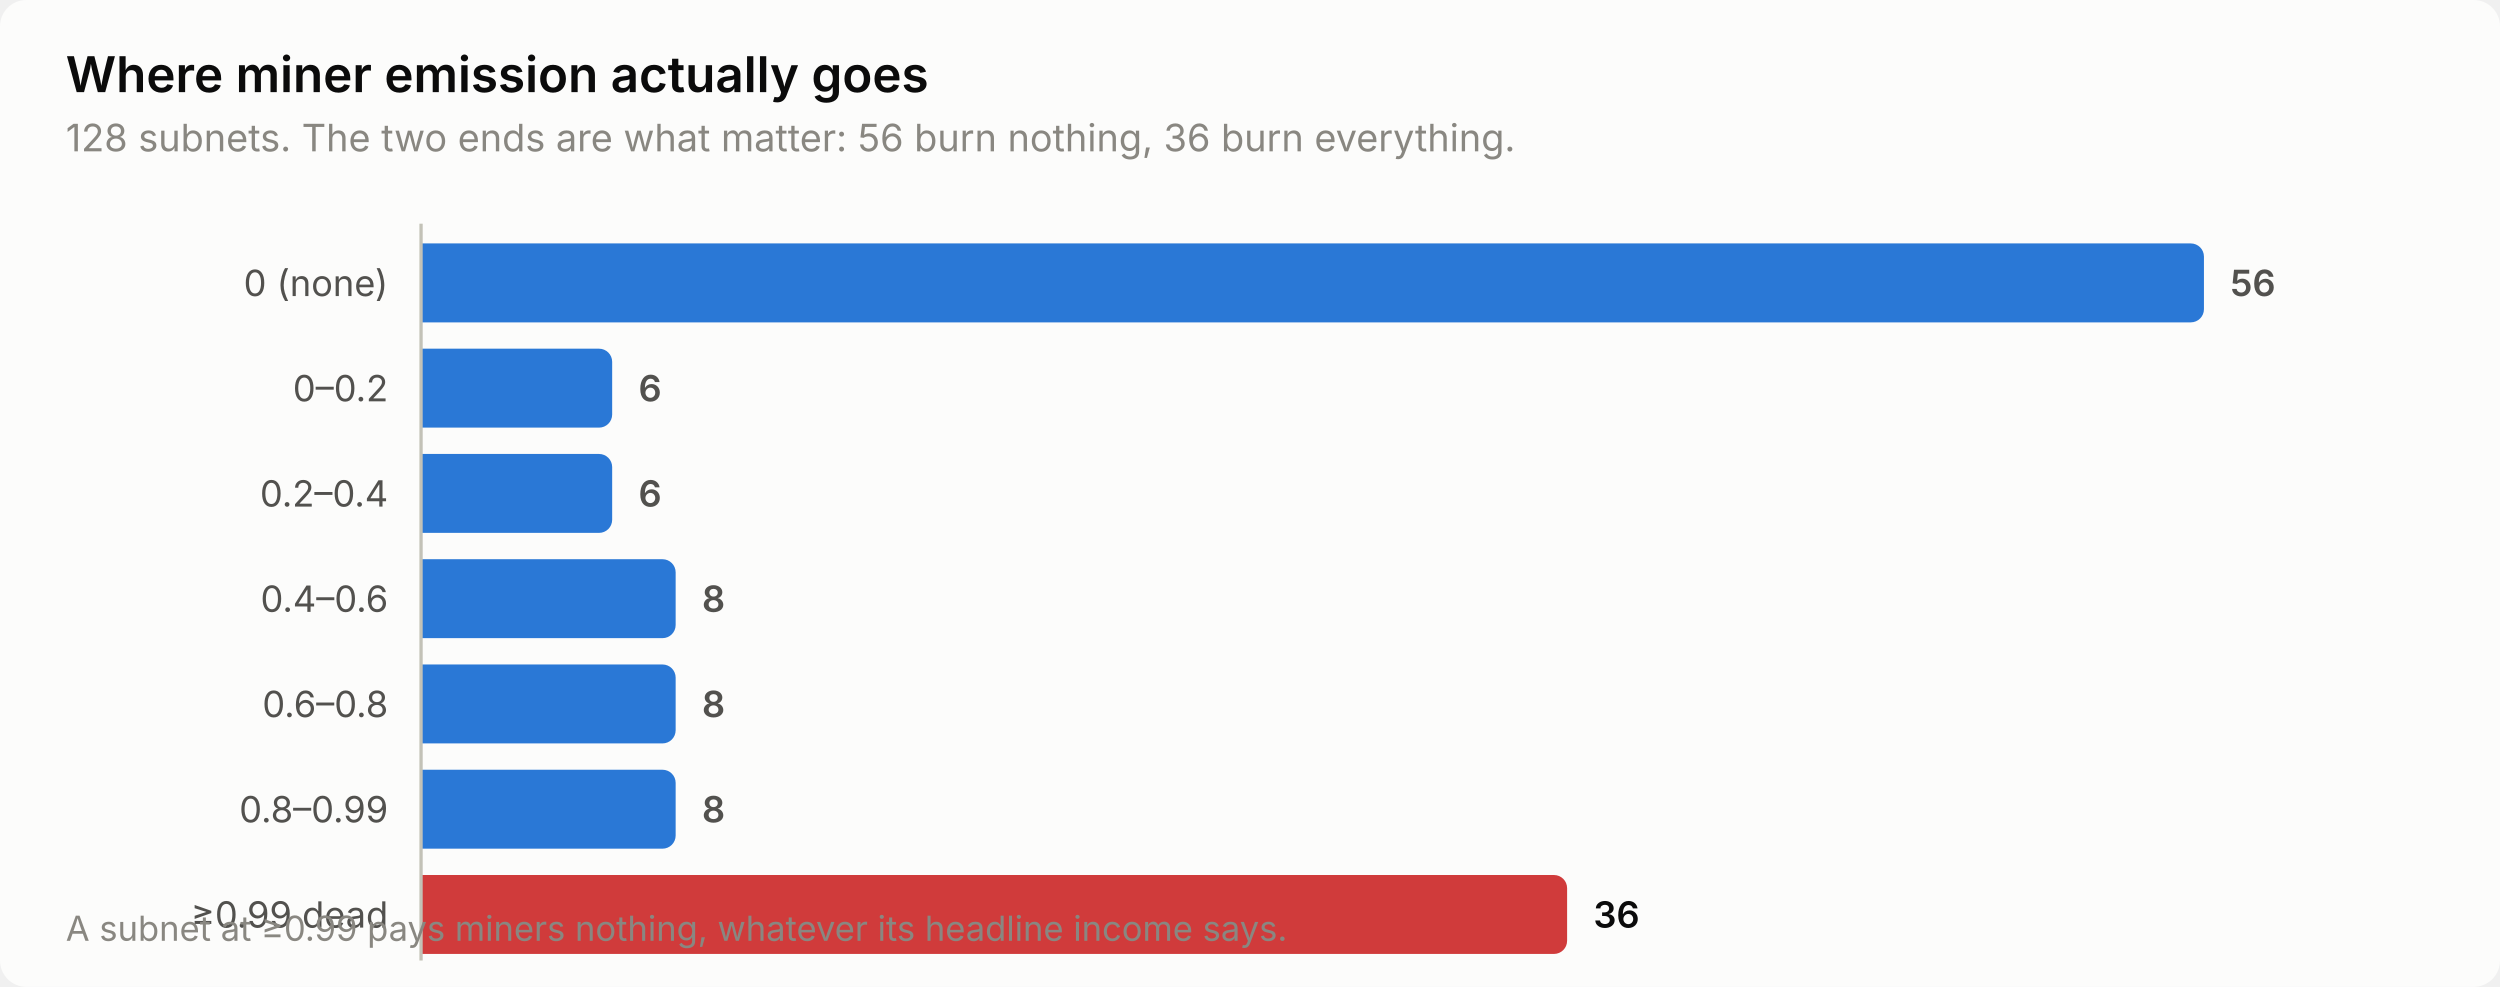
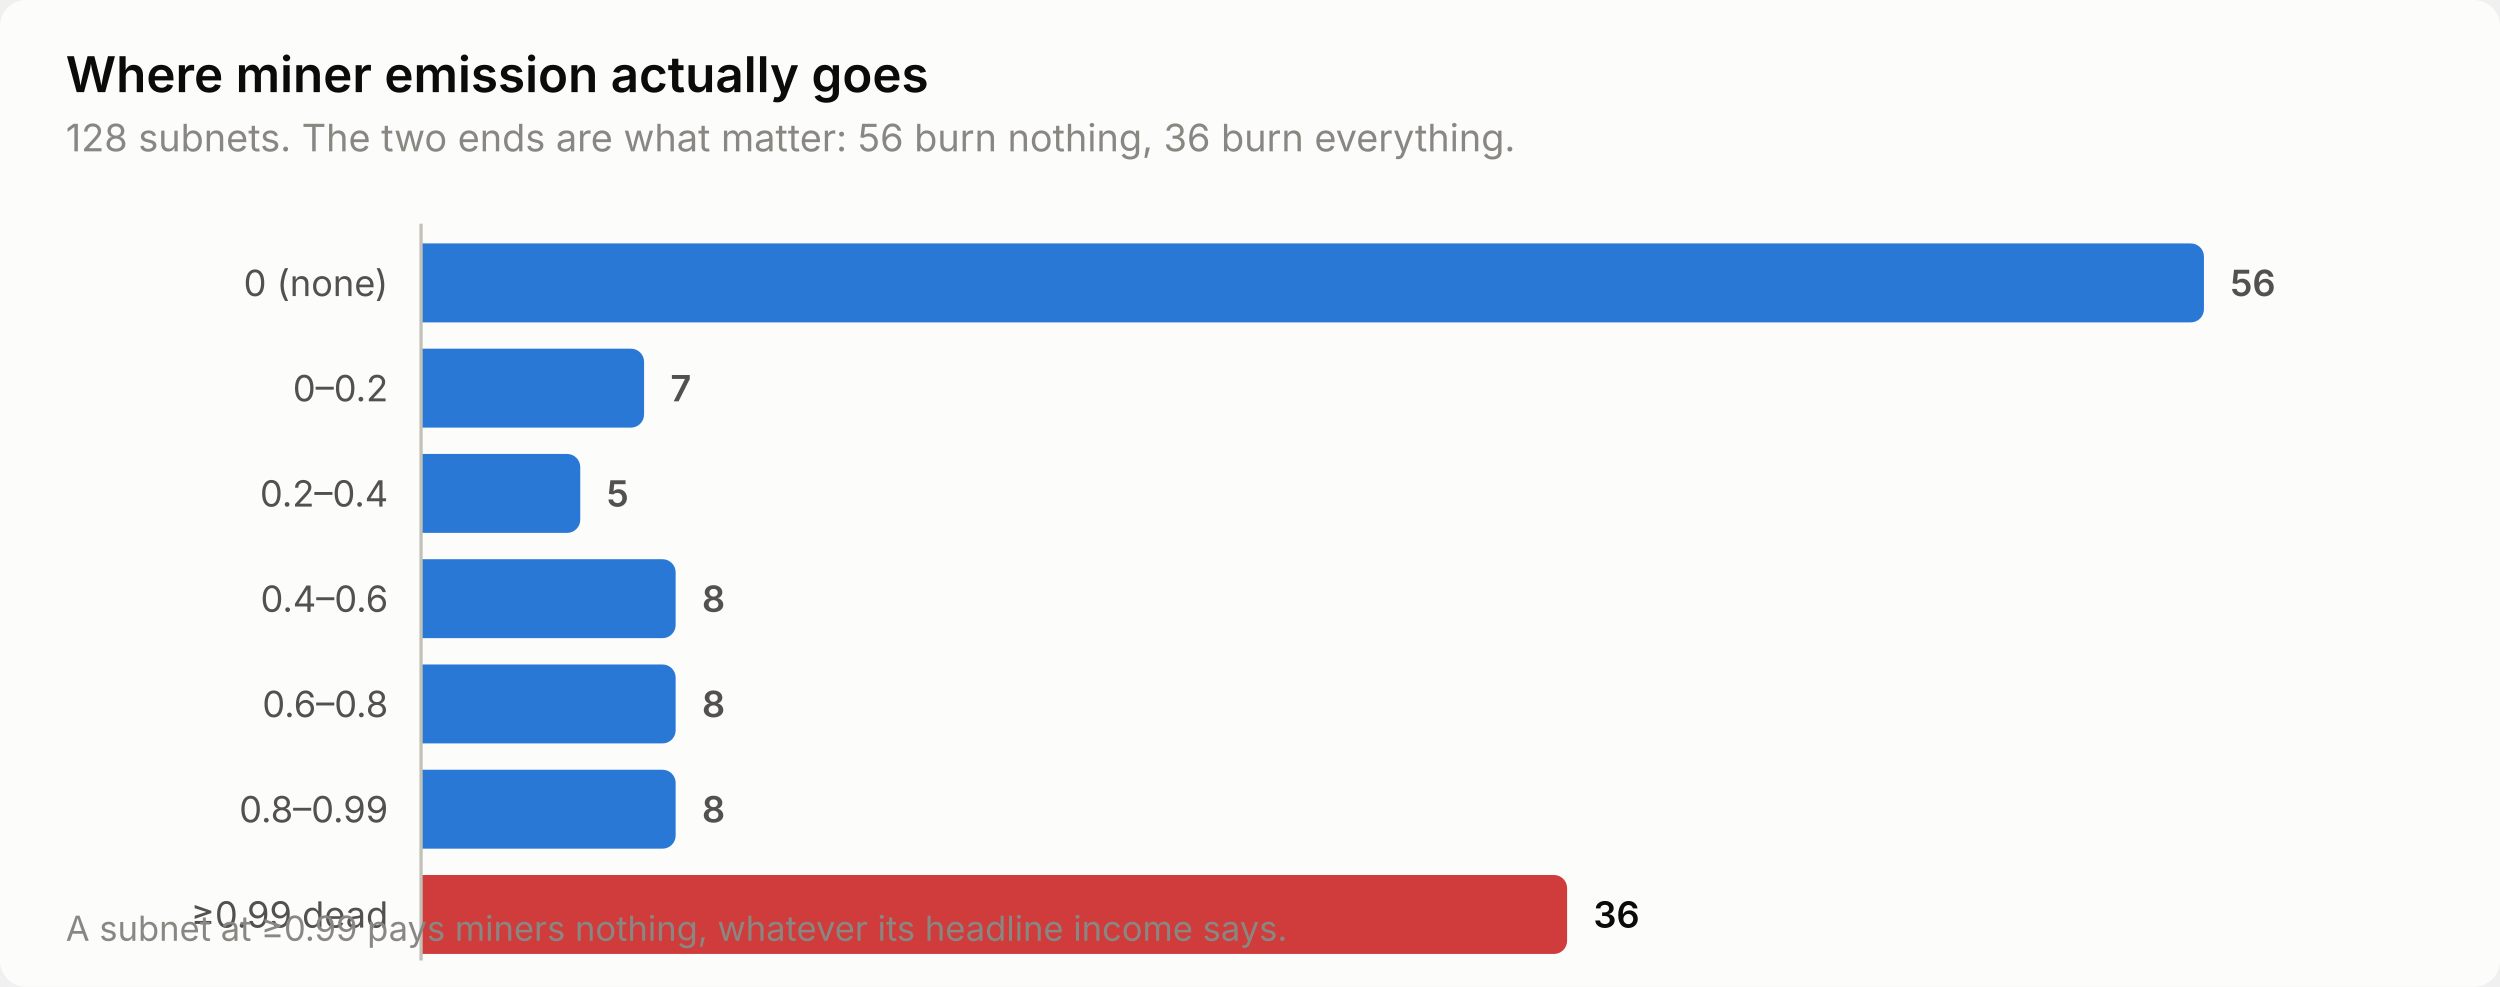
<svg xmlns="http://www.w3.org/2000/svg" width="760" height="300" viewBox="0 0 760 300" role="img" aria-label="Where miner emission actually goes">
  <style>
    text { font-family: system-ui, -apple-system, 'Segoe UI', sans-serif; }
    .t-title { font-size: 15px; font-weight: 600; }
    .t-sub { font-size: 11.5px; }
    .t-lab { font-size: 11px; }
    .t-val { font-size: 11px; font-weight: 600; font-variant-numeric: tabular-nums; }
    .t-tick { font-size: 10.5px; font-variant-numeric: tabular-nums; }

    .surface { fill: #fcfcfb; }
    .ink { fill: #0b0b0b; }
    .ink2 { fill: #52514e; }
    .muted { fill: #898781; }
    .grid { stroke: #e1e0d9; }
    .axis { stroke: #c3c2b7; }
    .accent { fill: #2a78d6; }
    .critical { fill: #d03b3b; }
    .deemph { fill: #d8d7d0; }

    @media (prefers-color-scheme: dark) {
      .surface { fill: #1a1a19; }
      .ink { fill: #ffffff; }
      .ink2 { fill: #c3c2b7; }
      .muted { fill: #898781; }
      .grid { stroke: #2c2c2a; }
      .axis { stroke: #383835; }
      .accent { fill: #3987e5; }
      .deemph { fill: #3a3a37; }
    }
</style>
  <rect class="surface" width="760" height="300" rx="8" />
  <text class="ink t-title" x="20" y="28">Where miner emission actually goes</text>
  <text class="muted t-sub" x="20" y="46">128 subnets. The two ends are what matter: 56 burn nothing, 36 burn everything.</text>
  <text class="ink2 t-lab" x="118" y="90" text-anchor="end">0 (none)</text>
  <path class="accent" d="M128.0,74.0 H666.0 a4.0,4.0 0 0 1 4.0,4.0 V94.0 a4.0,4.0 0 0 1 -4.0,4.0 H128.0 Z" />
  <text class="ink2 t-val" x="678.0" y="90">56</text>
  <text class="ink2 t-lab" x="118" y="122" text-anchor="end">0–0.2</text>
-   <path class="accent" d="M128.0,106.0 H182.1 a4.0,4.0 0 0 1 4.0,4.0 V126.0 a4.0,4.0 0 0 1 -4.0,4.0 H128.0 Z" />
-   <text class="ink2 t-val" x="194.1" y="122">6</text>
+   <path class="accent" d="M128.0,106.0 H191.8 a4.0,4.0 0 0 1 4.0,4.0 V126.0 a4.0,4.0 0 0 1 -4.0,4.0 H128.0 Z" />
+   <text class="ink2 t-val" x="203.8" y="122">7</text>
  <text class="ink2 t-lab" x="118" y="154" text-anchor="end">0.2–0.4</text>
-   <path class="accent" d="M128.0,138.0 H182.1 a4.0,4.0 0 0 1 4.0,4.0 V158.0 a4.0,4.0 0 0 1 -4.0,4.0 H128.0 Z" />
-   <text class="ink2 t-val" x="194.1" y="154">6</text>
+   <path class="accent" d="M128.0,138.0 H172.4 a4.0,4.0 0 0 1 4.0,4.0 V158.0 a4.0,4.0 0 0 1 -4.0,4.0 H128.0 Z" />
+   <text class="ink2 t-val" x="184.4" y="154">5</text>
  <text class="ink2 t-lab" x="118" y="186" text-anchor="end">0.4–0.6</text>
  <path class="accent" d="M128.0,170.0 H201.4 a4.0,4.0 0 0 1 4.0,4.0 V190.0 a4.0,4.0 0 0 1 -4.0,4.0 H128.0 Z" />
  <text class="ink2 t-val" x="213.4" y="186">8</text>
  <text class="ink2 t-lab" x="118" y="218" text-anchor="end">0.6–0.8</text>
  <path class="accent" d="M128.0,202.0 H201.4 a4.0,4.0 0 0 1 4.0,4.0 V222.0 a4.0,4.0 0 0 1 -4.0,4.0 H128.0 Z" />
  <text class="ink2 t-val" x="213.4" y="218">8</text>
  <text class="ink2 t-lab" x="118" y="250" text-anchor="end">0.8–0.99</text>
  <path class="accent" d="M128.0,234.0 H201.4 a4.0,4.0 0 0 1 4.0,4.0 V254.0 a4.0,4.0 0 0 1 -4.0,4.0 H128.0 Z" />
  <text class="ink2 t-val" x="213.4" y="250">8</text>
  <text class="ink2 t-lab" x="118" y="282" text-anchor="end">≥0.99 dead</text>
  <path class="critical" d="M128.0,266.0 H472.4 a4.0,4.0 0 0 1 4.0,4.0 V286.0 a4.0,4.0 0 0 1 -4.0,4.0 H128.0 Z" />
  <text class="ink t-val" x="484.4" y="282">36</text>
  <line class="axis" x1="128" y1="68" x2="128" y2="292" stroke-width="1" />
  <text class="muted t-tick" x="20" y="286">A subnet at ≥0.99 pays miners nothing, whatever its headline income says.</text>
</svg>
